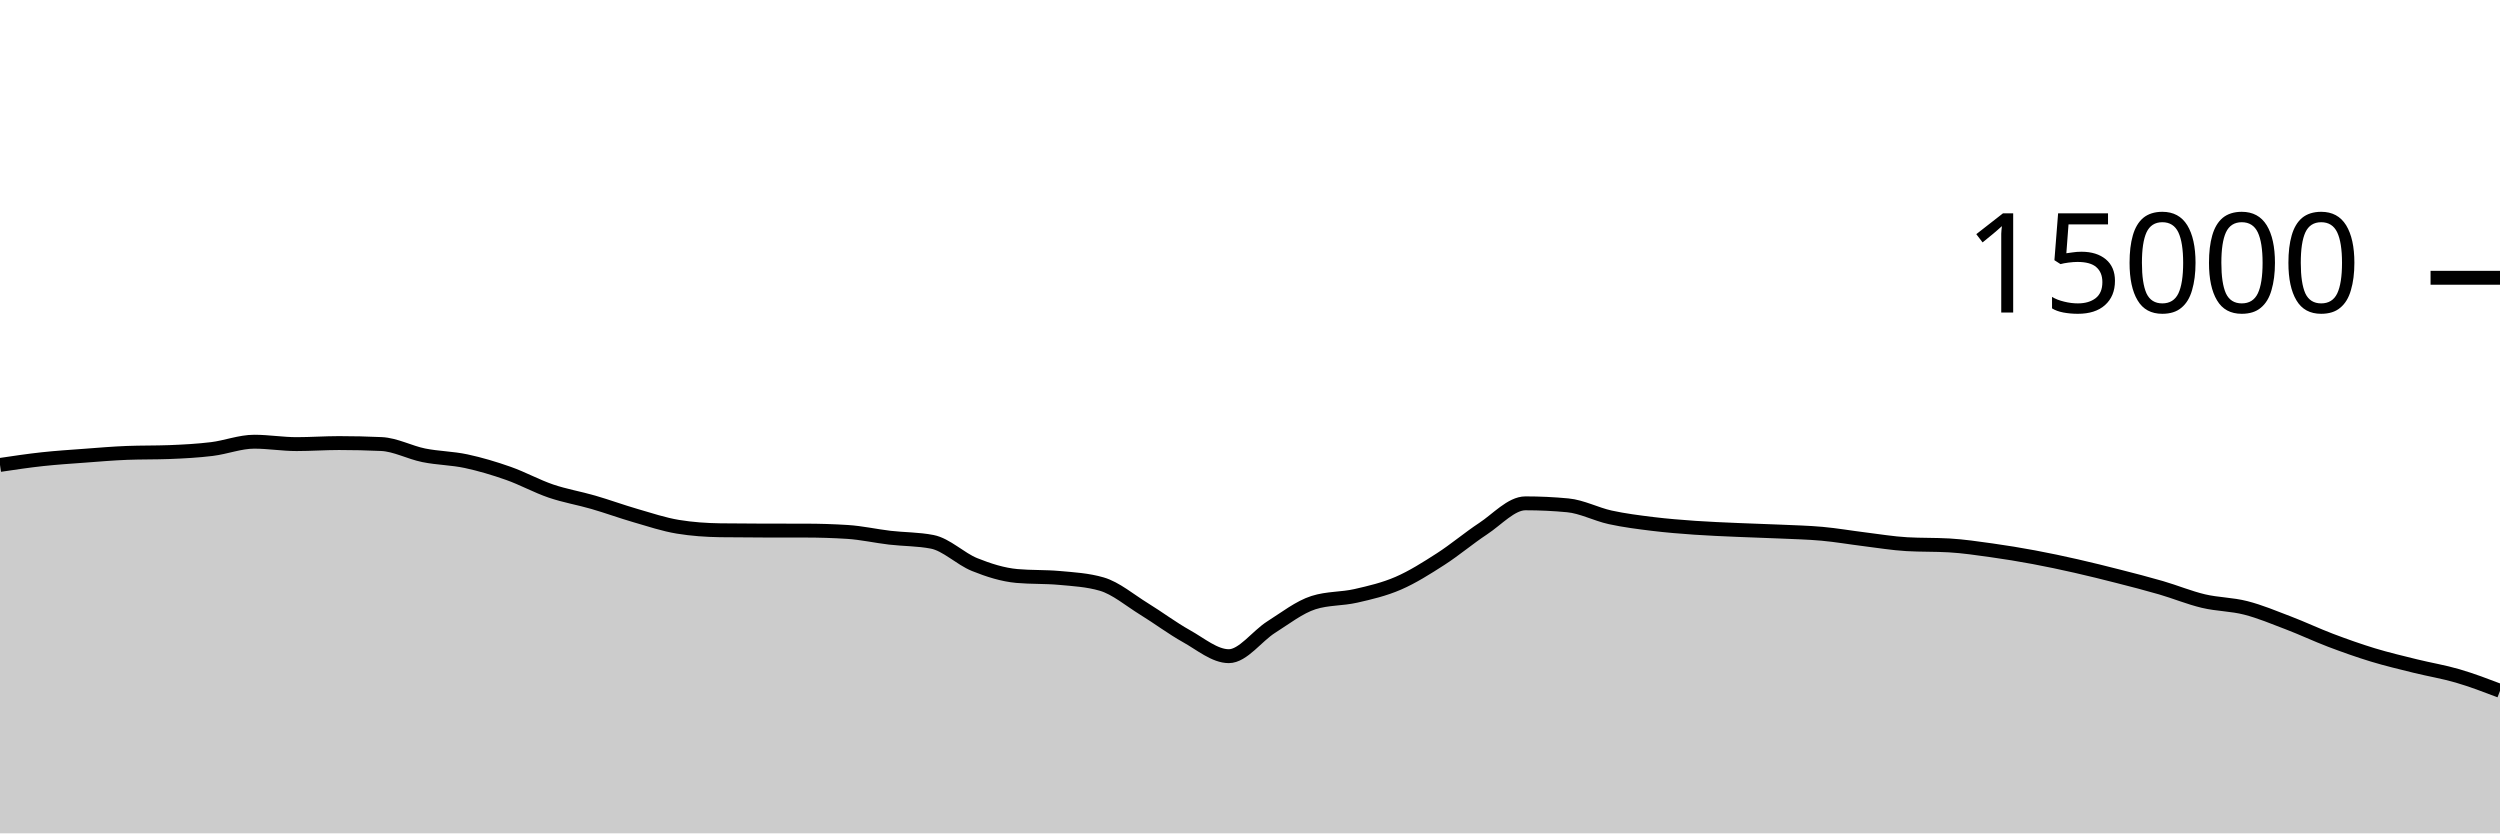
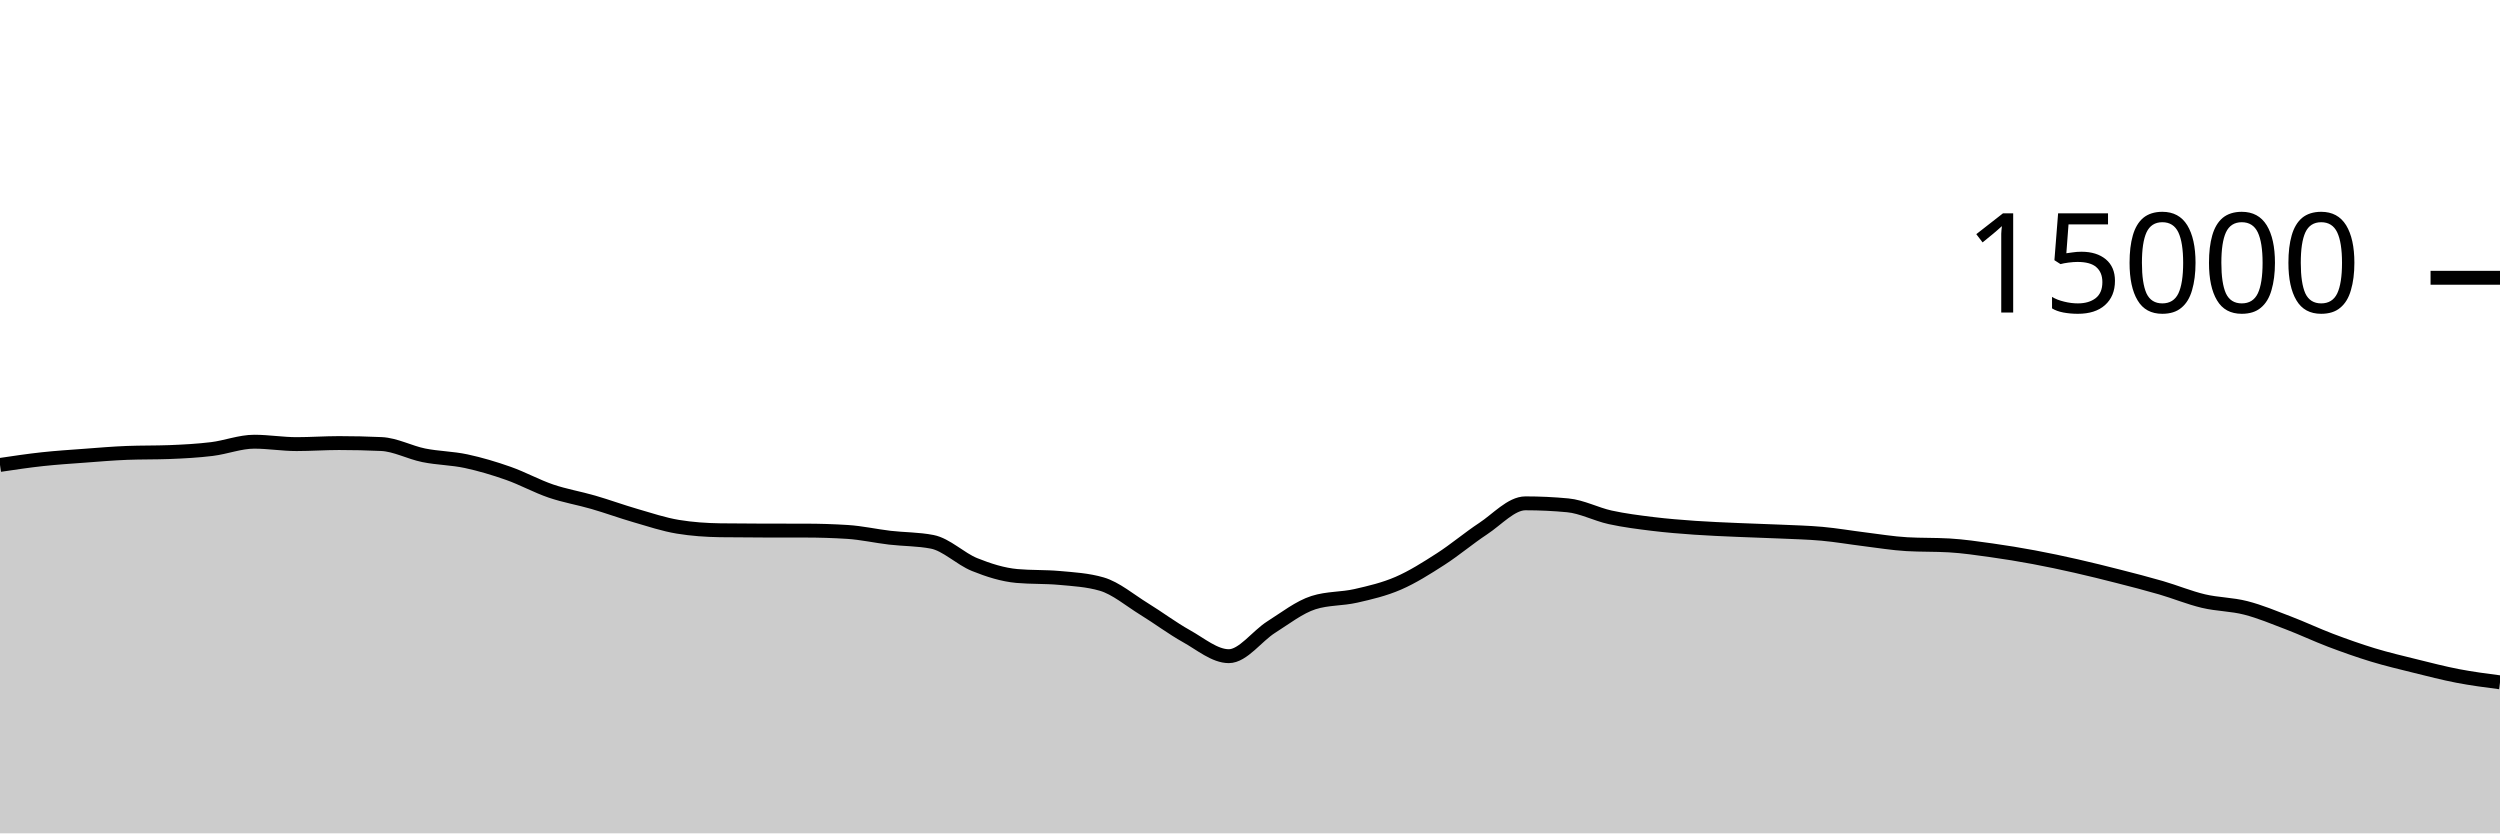
<svg xmlns="http://www.w3.org/2000/svg" viewBox="0 0 180 60">
  <g transform="translate(0,20)">
-     <path class="area" fill="rgba(0, 0, 0, 0.2)" d="M0,13.475C1.017,13.323,2.034,13.172,3.051,13.061C4.068,12.951,5.085,12.886,6.102,12.811C7.119,12.735,8.136,12.647,9.153,12.608C10.169,12.569,11.186,12.588,12.203,12.549C13.22,12.51,14.237,12.455,15.254,12.331C16.271,12.206,17.288,11.803,18.305,11.803C19.322,11.803,20.339,11.976,21.356,11.976C22.373,11.976,23.39,11.901,24.407,11.901C25.424,11.901,26.441,11.924,27.458,11.971C28.475,12.017,29.492,12.576,30.508,12.781C31.525,12.987,32.542,12.988,33.559,13.205C34.576,13.423,35.593,13.727,36.61,14.085C37.627,14.444,38.644,15.008,39.661,15.355C40.678,15.701,41.695,15.868,42.712,16.163C43.729,16.458,44.746,16.831,45.763,17.125C46.78,17.42,47.797,17.761,48.814,17.928C49.831,18.095,50.847,18.164,51.864,18.179C52.881,18.193,53.898,18.198,54.915,18.2C55.932,18.202,56.949,18.201,57.966,18.203C58.983,18.204,60,18.235,61.017,18.299C62.034,18.363,63.051,18.596,64.068,18.715C65.085,18.833,66.102,18.813,67.119,19.011C68.136,19.208,69.153,20.238,70.169,20.648C71.186,21.058,72.203,21.38,73.22,21.472C74.237,21.564,75.254,21.518,76.271,21.611C77.288,21.703,78.305,21.758,79.322,22.053C80.339,22.348,81.356,23.22,82.373,23.845C83.39,24.47,84.407,25.236,85.424,25.803C86.441,26.369,87.458,27.245,88.475,27.245C89.492,27.245,90.508,25.795,91.525,25.152C92.542,24.509,93.559,23.71,94.576,23.387C95.593,23.063,96.61,23.134,97.627,22.901C98.644,22.669,99.661,22.433,100.678,21.992C101.695,21.551,102.712,20.908,103.729,20.253C104.746,19.599,105.763,18.736,106.78,18.067C107.797,17.398,108.814,16.24,109.831,16.24C110.847,16.24,111.864,16.288,112.881,16.384C113.898,16.48,114.915,17.025,115.932,17.248C116.949,17.471,117.966,17.597,118.983,17.723C120,17.848,121.017,17.928,122.034,18C123.051,18.072,124.068,18.109,125.085,18.155C126.102,18.2,127.119,18.226,128.136,18.272C129.153,18.318,130.169,18.34,131.186,18.432C132.203,18.524,133.22,18.702,134.237,18.827C135.254,18.952,136.271,19.123,137.288,19.181C138.305,19.24,139.322,19.211,140.339,19.269C141.356,19.328,142.373,19.48,143.39,19.621C144.407,19.763,145.424,19.931,146.441,20.12C147.458,20.309,148.475,20.527,149.492,20.757C150.508,20.988,151.525,21.241,152.542,21.501C153.559,21.761,154.576,22.021,155.593,22.317C156.61,22.613,157.627,23.036,158.644,23.277C159.661,23.519,160.678,23.507,161.695,23.768C162.712,24.029,163.729,24.454,164.746,24.843C165.763,25.231,166.78,25.713,167.797,26.099C168.814,26.484,169.831,26.845,170.847,27.155C171.864,27.464,172.881,27.703,173.898,27.955C174.915,28.207,175.932,28.369,176.949,28.667C177.966,28.964,178.983,29.351,180,29.739L180,40C178.983,40,177.966,40,176.949,40C175.932,40,174.915,40,173.898,40C172.881,40,171.864,40,170.847,40C169.831,40,168.814,40,167.797,40C166.78,40,165.763,40,164.746,40C163.729,40,162.712,40,161.695,40C160.678,40,159.661,40,158.644,40C157.627,40,156.61,40,155.593,40C154.576,40,153.559,40,152.542,40C151.525,40,150.508,40,149.492,40C148.475,40,147.458,40,146.441,40C145.424,40,144.407,40,143.39,40C142.373,40,141.356,40,140.339,40C139.322,40,138.305,40,137.288,40C136.271,40,135.254,40,134.237,40C133.22,40,132.203,40,131.186,40C130.169,40,129.153,40,128.136,40C127.119,40,126.102,40,125.085,40C124.068,40,123.051,40,122.034,40C121.017,40,120,40,118.983,40C117.966,40,116.949,40,115.932,40C114.915,40,113.898,40,112.881,40C111.864,40,110.847,40,109.831,40C108.814,40,107.797,40,106.78,40C105.763,40,104.746,40,103.729,40C102.712,40,101.695,40,100.678,40C99.661,40,98.644,40,97.627,40C96.61,40,95.593,40,94.576,40C93.559,40,92.542,40,91.525,40C90.508,40,89.492,40,88.475,40C87.458,40,86.441,40,85.424,40C84.407,40,83.39,40,82.373,40C81.356,40,80.339,40,79.322,40C78.305,40,77.288,40,76.271,40C75.254,40,74.237,40,73.22,40C72.203,40,71.186,40,70.169,40C69.153,40,68.136,40,67.119,40C66.102,40,65.085,40,64.068,40C63.051,40,62.034,40,61.017,40C60,40,58.983,40,57.966,40C56.949,40,55.932,40,54.915,40C53.898,40,52.881,40,51.864,40C50.847,40,49.831,40,48.814,40C47.797,40,46.78,40,45.763,40C44.746,40,43.729,40,42.712,40C41.695,40,40.678,40,39.661,40C38.644,40,37.627,40,36.61,40C35.593,40,34.576,40,33.559,40C32.542,40,31.525,40,30.508,40C29.492,40,28.475,40,27.458,40C26.441,40,25.424,40,24.407,40C23.39,40,22.373,40,21.356,40C20.339,40,19.322,40,18.305,40C17.288,40,16.271,40,15.254,40C14.237,40,13.22,40,12.203,40C11.186,40,10.169,40,9.153,40C8.136,40,7.119,40,6.102,40C5.085,40,4.068,40,3.051,40C2.034,40,1.017,40,0,40Z" />
-     <path class="line" stroke="black" fill="none" d="M0,13.475C1.017,13.323,2.034,13.172,3.051,13.061C4.068,12.951,5.085,12.886,6.102,12.811C7.119,12.735,8.136,12.647,9.153,12.608C10.169,12.569,11.186,12.588,12.203,12.549C13.22,12.51,14.237,12.455,15.254,12.331C16.271,12.206,17.288,11.803,18.305,11.803C19.322,11.803,20.339,11.976,21.356,11.976C22.373,11.976,23.39,11.901,24.407,11.901C25.424,11.901,26.441,11.924,27.458,11.971C28.475,12.017,29.492,12.576,30.508,12.781C31.525,12.987,32.542,12.988,33.559,13.205C34.576,13.423,35.593,13.727,36.61,14.085C37.627,14.444,38.644,15.008,39.661,15.355C40.678,15.701,41.695,15.868,42.712,16.163C43.729,16.458,44.746,16.831,45.763,17.125C46.78,17.42,47.797,17.761,48.814,17.928C49.831,18.095,50.847,18.164,51.864,18.179C52.881,18.193,53.898,18.198,54.915,18.2C55.932,18.202,56.949,18.201,57.966,18.203C58.983,18.204,60,18.235,61.017,18.299C62.034,18.363,63.051,18.596,64.068,18.715C65.085,18.833,66.102,18.813,67.119,19.011C68.136,19.208,69.153,20.238,70.169,20.648C71.186,21.058,72.203,21.38,73.22,21.472C74.237,21.564,75.254,21.518,76.271,21.611C77.288,21.703,78.305,21.758,79.322,22.053C80.339,22.348,81.356,23.22,82.373,23.845C83.39,24.47,84.407,25.236,85.424,25.803C86.441,26.369,87.458,27.245,88.475,27.245C89.492,27.245,90.508,25.795,91.525,25.152C92.542,24.509,93.559,23.71,94.576,23.387C95.593,23.063,96.61,23.134,97.627,22.901C98.644,22.669,99.661,22.433,100.678,21.992C101.695,21.551,102.712,20.908,103.729,20.253C104.746,19.599,105.763,18.736,106.78,18.067C107.797,17.398,108.814,16.24,109.831,16.24C110.847,16.24,111.864,16.288,112.881,16.384C113.898,16.48,114.915,17.025,115.932,17.248C116.949,17.471,117.966,17.597,118.983,17.723C120,17.848,121.017,17.928,122.034,18C123.051,18.072,124.068,18.109,125.085,18.155C126.102,18.2,127.119,18.226,128.136,18.272C129.153,18.318,130.169,18.34,131.186,18.432C132.203,18.524,133.22,18.702,134.237,18.827C135.254,18.952,136.271,19.123,137.288,19.181C138.305,19.24,139.322,19.211,140.339,19.269C141.356,19.328,142.373,19.48,143.39,19.621C144.407,19.763,145.424,19.931,146.441,20.12C147.458,20.309,148.475,20.527,149.492,20.757C150.508,20.988,151.525,21.241,152.542,21.501C153.559,21.761,154.576,22.021,155.593,22.317C156.61,22.613,157.627,23.036,158.644,23.277C159.661,23.519,160.678,23.507,161.695,23.768C162.712,24.029,163.729,24.454,164.746,24.843C165.763,25.231,166.78,25.713,167.797,26.099C168.814,26.484,169.831,26.845,170.847,27.155C171.864,27.464,172.881,27.703,173.898,27.955C174.915,28.207,175.932,28.369,176.949,28.667C177.966,28.964,178.983,29.351,180,29.739" />
+     <path class="area" fill="rgba(0, 0, 0, 0.2)" d="M0,13.475C1.017,13.323,2.034,13.172,3.051,13.061C4.068,12.951,5.085,12.886,6.102,12.811C7.119,12.735,8.136,12.647,9.153,12.608C10.169,12.569,11.186,12.588,12.203,12.549C13.22,12.51,14.237,12.455,15.254,12.331C16.271,12.206,17.288,11.803,18.305,11.803C19.322,11.803,20.339,11.976,21.356,11.976C22.373,11.976,23.39,11.901,24.407,11.901C25.424,11.901,26.441,11.924,27.458,11.971C28.475,12.017,29.492,12.576,30.508,12.781C31.525,12.987,32.542,12.988,33.559,13.205C34.576,13.423,35.593,13.727,36.61,14.085C37.627,14.444,38.644,15.008,39.661,15.355C40.678,15.701,41.695,15.868,42.712,16.163C43.729,16.458,44.746,16.831,45.763,17.125C46.78,17.42,47.797,17.761,48.814,17.928C49.831,18.095,50.847,18.164,51.864,18.179C52.881,18.193,53.898,18.198,54.915,18.2C55.932,18.202,56.949,18.201,57.966,18.203C58.983,18.204,60,18.235,61.017,18.299C62.034,18.363,63.051,18.596,64.068,18.715C65.085,18.833,66.102,18.813,67.119,19.011C68.136,19.208,69.153,20.238,70.169,20.648C71.186,21.058,72.203,21.38,73.22,21.472C74.237,21.564,75.254,21.518,76.271,21.611C77.288,21.703,78.305,21.758,79.322,22.053C80.339,22.348,81.356,23.22,82.373,23.845C83.39,24.47,84.407,25.236,85.424,25.803C86.441,26.369,87.458,27.245,88.475,27.245C89.492,27.245,90.508,25.795,91.525,25.152C92.542,24.509,93.559,23.71,94.576,23.387C95.593,23.063,96.61,23.134,97.627,22.901C98.644,22.669,99.661,22.433,100.678,21.992C101.695,21.551,102.712,20.908,103.729,20.253C104.746,19.599,105.763,18.736,106.78,18.067C107.797,17.398,108.814,16.24,109.831,16.24C110.847,16.24,111.864,16.288,112.881,16.384C113.898,16.48,114.915,17.025,115.932,17.248C116.949,17.471,117.966,17.597,118.983,17.723C120,17.848,121.017,17.928,122.034,18C123.051,18.072,124.068,18.109,125.085,18.155C126.102,18.2,127.119,18.226,128.136,18.272C129.153,18.318,130.169,18.34,131.186,18.432C132.203,18.524,133.22,18.702,134.237,18.827C135.254,18.952,136.271,19.123,137.288,19.181C138.305,19.24,139.322,19.211,140.339,19.269C141.356,19.328,142.373,19.48,143.39,19.621C144.407,19.763,145.424,19.931,146.441,20.12C147.458,20.309,148.475,20.527,149.492,20.757C150.508,20.988,151.525,21.241,152.542,21.501C153.559,21.761,154.576,22.021,155.593,22.317C156.61,22.613,157.627,23.036,158.644,23.277C159.661,23.519,160.678,23.507,161.695,23.768C162.712,24.029,163.729,24.454,164.746,24.843C165.763,25.231,166.78,25.713,167.797,26.099C168.814,26.484,169.831,26.845,170.847,27.155C171.864,27.464,172.881,27.703,173.898,27.955C174.915,28.207,175.932,28.471,176.949,28.667C177.966,28.862,178.983,28.995,180,29.128L180,40C178.983,40,177.966,40,176.949,40C175.932,40,174.915,40,173.898,40C172.881,40,171.864,40,170.847,40C169.831,40,168.814,40,167.797,40C166.78,40,165.763,40,164.746,40C163.729,40,162.712,40,161.695,40C160.678,40,159.661,40,158.644,40C157.627,40,156.61,40,155.593,40C154.576,40,153.559,40,152.542,40C151.525,40,150.508,40,149.492,40C148.475,40,147.458,40,146.441,40C145.424,40,144.407,40,143.39,40C142.373,40,141.356,40,140.339,40C139.322,40,138.305,40,137.288,40C136.271,40,135.254,40,134.237,40C133.22,40,132.203,40,131.186,40C130.169,40,129.153,40,128.136,40C127.119,40,126.102,40,125.085,40C124.068,40,123.051,40,122.034,40C121.017,40,120,40,118.983,40C117.966,40,116.949,40,115.932,40C114.915,40,113.898,40,112.881,40C111.864,40,110.847,40,109.831,40C108.814,40,107.797,40,106.78,40C105.763,40,104.746,40,103.729,40C102.712,40,101.695,40,100.678,40C99.661,40,98.644,40,97.627,40C96.61,40,95.593,40,94.576,40C93.559,40,92.542,40,91.525,40C90.508,40,89.492,40,88.475,40C87.458,40,86.441,40,85.424,40C84.407,40,83.39,40,82.373,40C81.356,40,80.339,40,79.322,40C78.305,40,77.288,40,76.271,40C75.254,40,74.237,40,73.22,40C72.203,40,71.186,40,70.169,40C69.153,40,68.136,40,67.119,40C66.102,40,65.085,40,64.068,40C63.051,40,62.034,40,61.017,40C60,40,58.983,40,57.966,40C56.949,40,55.932,40,54.915,40C53.898,40,52.881,40,51.864,40C50.847,40,49.831,40,48.814,40C47.797,40,46.78,40,45.763,40C44.746,40,43.729,40,42.712,40C41.695,40,40.678,40,39.661,40C38.644,40,37.627,40,36.61,40C35.593,40,34.576,40,33.559,40C32.542,40,31.525,40,30.508,40C29.492,40,28.475,40,27.458,40C26.441,40,25.424,40,24.407,40C23.39,40,22.373,40,21.356,40C20.339,40,19.322,40,18.305,40C17.288,40,16.271,40,15.254,40C14.237,40,13.22,40,12.203,40C11.186,40,10.169,40,9.153,40C8.136,40,7.119,40,6.102,40C5.085,40,4.068,40,3.051,40C2.034,40,1.017,40,0,40Z" />
+     <path class="line" stroke="black" fill="none" d="M0,13.475C1.017,13.323,2.034,13.172,3.051,13.061C4.068,12.951,5.085,12.886,6.102,12.811C7.119,12.735,8.136,12.647,9.153,12.608C10.169,12.569,11.186,12.588,12.203,12.549C13.22,12.51,14.237,12.455,15.254,12.331C16.271,12.206,17.288,11.803,18.305,11.803C19.322,11.803,20.339,11.976,21.356,11.976C22.373,11.976,23.39,11.901,24.407,11.901C25.424,11.901,26.441,11.924,27.458,11.971C28.475,12.017,29.492,12.576,30.508,12.781C31.525,12.987,32.542,12.988,33.559,13.205C34.576,13.423,35.593,13.727,36.61,14.085C37.627,14.444,38.644,15.008,39.661,15.355C40.678,15.701,41.695,15.868,42.712,16.163C43.729,16.458,44.746,16.831,45.763,17.125C46.78,17.42,47.797,17.761,48.814,17.928C49.831,18.095,50.847,18.164,51.864,18.179C52.881,18.193,53.898,18.198,54.915,18.2C55.932,18.202,56.949,18.201,57.966,18.203C58.983,18.204,60,18.235,61.017,18.299C62.034,18.363,63.051,18.596,64.068,18.715C65.085,18.833,66.102,18.813,67.119,19.011C68.136,19.208,69.153,20.238,70.169,20.648C71.186,21.058,72.203,21.38,73.22,21.472C74.237,21.564,75.254,21.518,76.271,21.611C77.288,21.703,78.305,21.758,79.322,22.053C80.339,22.348,81.356,23.22,82.373,23.845C83.39,24.47,84.407,25.236,85.424,25.803C86.441,26.369,87.458,27.245,88.475,27.245C89.492,27.245,90.508,25.795,91.525,25.152C92.542,24.509,93.559,23.71,94.576,23.387C95.593,23.063,96.61,23.134,97.627,22.901C98.644,22.669,99.661,22.433,100.678,21.992C101.695,21.551,102.712,20.908,103.729,20.253C104.746,19.599,105.763,18.736,106.78,18.067C107.797,17.398,108.814,16.24,109.831,16.24C110.847,16.24,111.864,16.288,112.881,16.384C113.898,16.48,114.915,17.025,115.932,17.248C116.949,17.471,117.966,17.597,118.983,17.723C120,17.848,121.017,17.928,122.034,18C123.051,18.072,124.068,18.109,125.085,18.155C126.102,18.2,127.119,18.226,128.136,18.272C129.153,18.318,130.169,18.34,131.186,18.432C132.203,18.524,133.22,18.702,134.237,18.827C135.254,18.952,136.271,19.123,137.288,19.181C138.305,19.24,139.322,19.211,140.339,19.269C141.356,19.328,142.373,19.48,143.39,19.621C144.407,19.763,145.424,19.931,146.441,20.12C147.458,20.309,148.475,20.527,149.492,20.757C150.508,20.988,151.525,21.241,152.542,21.501C153.559,21.761,154.576,22.021,155.593,22.317C156.61,22.613,157.627,23.036,158.644,23.277C159.661,23.519,160.678,23.507,161.695,23.768C162.712,24.029,163.729,24.454,164.746,24.843C165.763,25.231,166.78,25.713,167.797,26.099C168.814,26.484,169.831,26.845,170.847,27.155C171.864,27.464,172.881,27.703,173.898,27.955C174.915,28.207,175.932,28.471,176.949,28.667C177.966,28.862,178.983,28.995,180,29.128" />
    <path class="axis-ceiling" stroke-width="1" stroke="black" fill="none" d="M175,0L180,0" />
    <text class="axis-ceiling-label" font-family="sans-serif" text-anchor="end" font-size="10px" x="170" y="2.5">15000</text>
  </g>
</svg>
